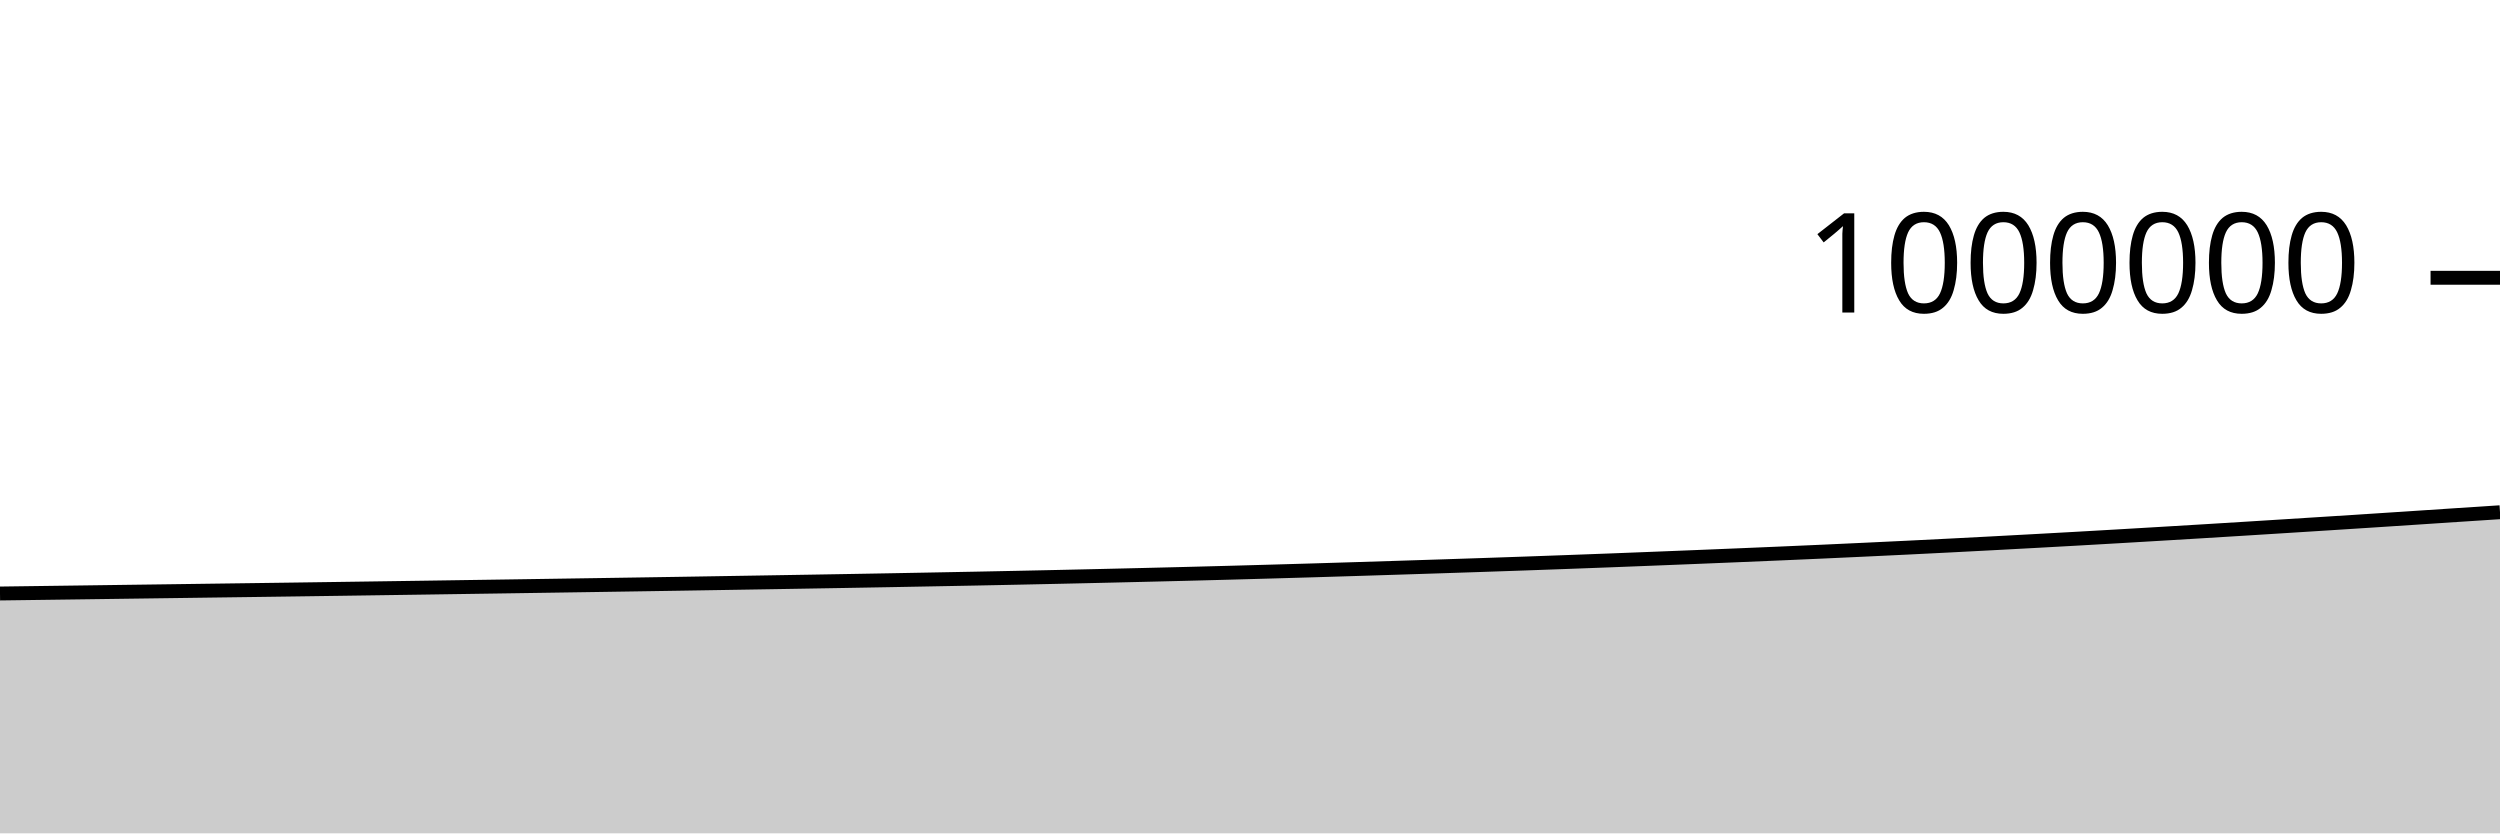
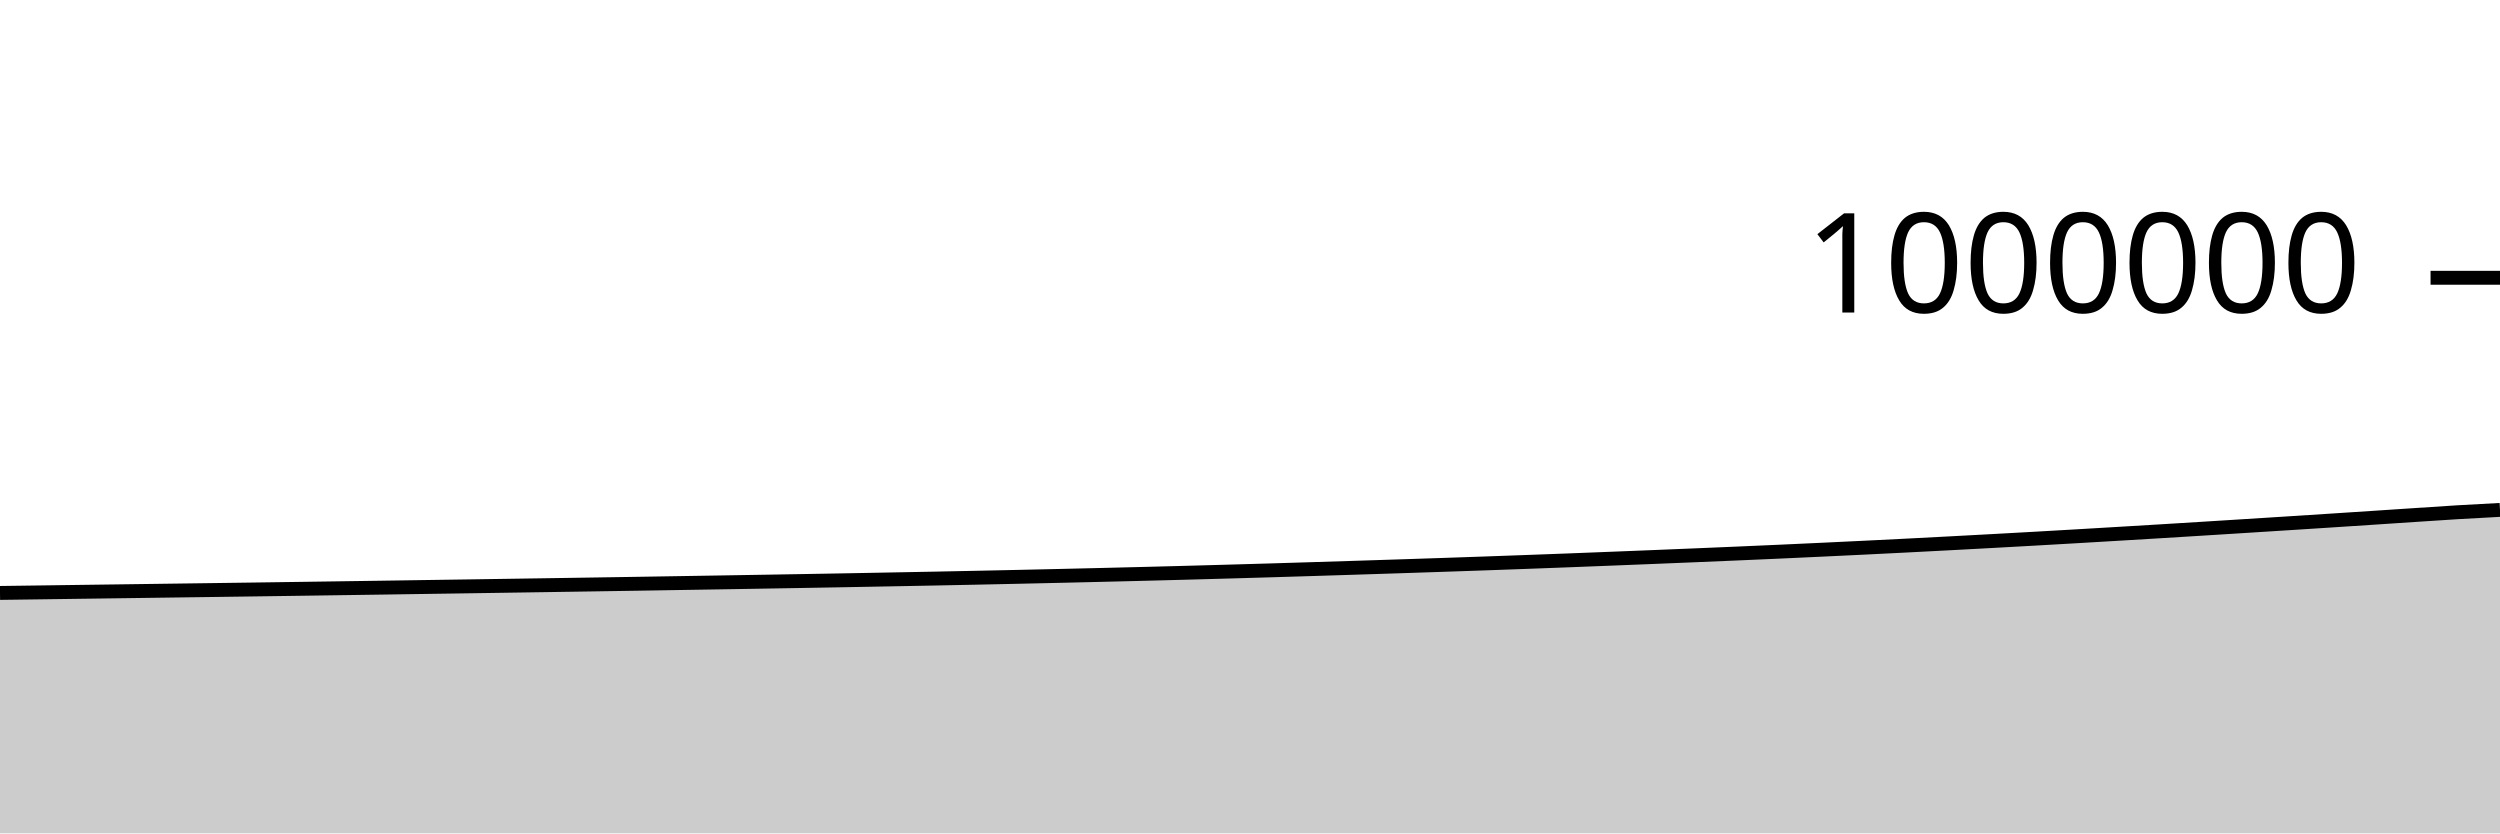
<svg xmlns="http://www.w3.org/2000/svg" viewBox="0 0 180 60">
  <g transform="translate(0,20)">
-     <path class="area" fill="rgba(0, 0, 0, 0.2)" d="M0,22.732C1.017,22.719,2.034,22.705,3.051,22.691C4.068,22.678,5.085,22.664,6.102,22.65C7.119,22.636,8.136,22.622,9.153,22.608C10.169,22.594,11.186,22.58,12.203,22.567C13.22,22.553,14.237,22.539,15.254,22.525C16.271,22.511,17.288,22.498,18.305,22.484C19.322,22.47,20.339,22.456,21.356,22.442C22.373,22.428,23.39,22.413,24.407,22.399C25.424,22.385,26.441,22.37,27.458,22.355C28.475,22.341,29.492,22.326,30.508,22.311C31.525,22.296,32.542,22.28,33.559,22.265C34.576,22.25,35.593,22.235,36.61,22.22C37.627,22.205,38.644,22.189,39.661,22.174C40.678,22.159,41.695,22.144,42.712,22.128C43.729,22.112,44.746,22.097,45.763,22.081C46.78,22.065,47.797,22.049,48.814,22.033C49.831,22.016,50.847,22,51.864,21.983C52.881,21.967,53.898,21.95,54.915,21.933C55.932,21.916,56.949,21.899,57.966,21.882C58.983,21.864,60,21.847,61.017,21.83C62.034,21.812,63.051,21.794,64.068,21.776C65.085,21.757,66.102,21.738,67.119,21.719C68.136,21.7,69.153,21.681,70.169,21.661C71.186,21.641,72.203,21.62,73.22,21.599C74.237,21.578,75.254,21.556,76.271,21.534C77.288,21.511,78.305,21.488,79.322,21.465C80.339,21.442,81.356,21.418,82.373,21.393C83.39,21.369,84.407,21.344,85.424,21.318C86.441,21.292,87.458,21.265,88.475,21.238C89.492,21.21,90.508,21.182,91.525,21.153C92.542,21.124,93.559,21.095,94.576,21.065C95.593,21.034,96.61,21.004,97.627,20.972C98.644,20.941,99.661,20.908,100.678,20.876C101.695,20.843,102.712,20.811,103.729,20.778C104.746,20.745,105.763,20.711,106.78,20.677C107.797,20.642,108.814,20.608,109.831,20.572C110.847,20.536,111.864,20.5,112.881,20.462C113.898,20.425,114.915,20.387,115.932,20.348C116.949,20.309,117.966,20.269,118.983,20.229C120,20.188,121.017,20.148,122.034,20.107C123.051,20.066,124.068,20.024,125.085,19.982C126.102,19.94,127.119,19.897,128.136,19.853C129.153,19.809,130.169,19.764,131.186,19.719C132.203,19.673,133.22,19.626,134.237,19.578C135.254,19.53,136.271,19.482,137.288,19.432C138.305,19.382,139.322,19.332,140.339,19.28C141.356,19.228,142.373,19.174,143.39,19.121C144.407,19.067,145.424,19.012,146.441,18.957C147.458,18.901,148.475,18.845,149.492,18.788C150.508,18.73,151.525,18.672,152.542,18.613C153.559,18.554,154.576,18.494,155.593,18.433C156.61,18.372,157.627,18.312,158.644,18.25C159.661,18.188,160.678,18.125,161.695,18.062C162.712,17.999,163.729,17.935,164.746,17.871C165.763,17.807,166.78,17.743,167.797,17.678C168.814,17.613,169.831,17.548,170.847,17.482C171.864,17.416,172.881,17.349,173.898,17.282C174.915,17.215,175.932,17.147,176.949,17.08C177.966,17.013,178.983,16.947,180,16.881L180,40C178.983,40,177.966,40,176.949,40C175.932,40,174.915,40,173.898,40C172.881,40,171.864,40,170.847,40C169.831,40,168.814,40,167.797,40C166.78,40,165.763,40,164.746,40C163.729,40,162.712,40,161.695,40C160.678,40,159.661,40,158.644,40C157.627,40,156.61,40,155.593,40C154.576,40,153.559,40,152.542,40C151.525,40,150.508,40,149.492,40C148.475,40,147.458,40,146.441,40C145.424,40,144.407,40,143.39,40C142.373,40,141.356,40,140.339,40C139.322,40,138.305,40,137.288,40C136.271,40,135.254,40,134.237,40C133.22,40,132.203,40,131.186,40C130.169,40,129.153,40,128.136,40C127.119,40,126.102,40,125.085,40C124.068,40,123.051,40,122.034,40C121.017,40,120,40,118.983,40C117.966,40,116.949,40,115.932,40C114.915,40,113.898,40,112.881,40C111.864,40,110.847,40,109.831,40C108.814,40,107.797,40,106.78,40C105.763,40,104.746,40,103.729,40C102.712,40,101.695,40,100.678,40C99.661,40,98.644,40,97.627,40C96.61,40,95.593,40,94.576,40C93.559,40,92.542,40,91.525,40C90.508,40,89.492,40,88.475,40C87.458,40,86.441,40,85.424,40C84.407,40,83.39,40,82.373,40C81.356,40,80.339,40,79.322,40C78.305,40,77.288,40,76.271,40C75.254,40,74.237,40,73.22,40C72.203,40,71.186,40,70.169,40C69.153,40,68.136,40,67.119,40C66.102,40,65.085,40,64.068,40C63.051,40,62.034,40,61.017,40C60,40,58.983,40,57.966,40C56.949,40,55.932,40,54.915,40C53.898,40,52.881,40,51.864,40C50.847,40,49.831,40,48.814,40C47.797,40,46.78,40,45.763,40C44.746,40,43.729,40,42.712,40C41.695,40,40.678,40,39.661,40C38.644,40,37.627,40,36.61,40C35.593,40,34.576,40,33.559,40C32.542,40,31.525,40,30.508,40C29.492,40,28.475,40,27.458,40C26.441,40,25.424,40,24.407,40C23.39,40,22.373,40,21.356,40C20.339,40,19.322,40,18.305,40C17.288,40,16.271,40,15.254,40C14.237,40,13.22,40,12.203,40C11.186,40,10.169,40,9.153,40C8.136,40,7.119,40,6.102,40C5.085,40,4.068,40,3.051,40C2.034,40,1.017,40,0,40Z" />
-     <path class="line" stroke="black" fill="none" d="M0,22.732C1.017,22.719,2.034,22.705,3.051,22.691C4.068,22.678,5.085,22.664,6.102,22.65C7.119,22.636,8.136,22.622,9.153,22.608C10.169,22.594,11.186,22.58,12.203,22.567C13.22,22.553,14.237,22.539,15.254,22.525C16.271,22.511,17.288,22.498,18.305,22.484C19.322,22.47,20.339,22.456,21.356,22.442C22.373,22.428,23.39,22.413,24.407,22.399C25.424,22.385,26.441,22.37,27.458,22.355C28.475,22.341,29.492,22.326,30.508,22.311C31.525,22.296,32.542,22.28,33.559,22.265C34.576,22.25,35.593,22.235,36.61,22.22C37.627,22.205,38.644,22.189,39.661,22.174C40.678,22.159,41.695,22.144,42.712,22.128C43.729,22.112,44.746,22.097,45.763,22.081C46.78,22.065,47.797,22.049,48.814,22.033C49.831,22.016,50.847,22,51.864,21.983C52.881,21.967,53.898,21.95,54.915,21.933C55.932,21.916,56.949,21.899,57.966,21.882C58.983,21.864,60,21.847,61.017,21.83C62.034,21.812,63.051,21.794,64.068,21.776C65.085,21.757,66.102,21.738,67.119,21.719C68.136,21.7,69.153,21.681,70.169,21.661C71.186,21.641,72.203,21.62,73.22,21.599C74.237,21.578,75.254,21.556,76.271,21.534C77.288,21.511,78.305,21.488,79.322,21.465C80.339,21.442,81.356,21.418,82.373,21.393C83.39,21.369,84.407,21.344,85.424,21.318C86.441,21.292,87.458,21.265,88.475,21.238C89.492,21.21,90.508,21.182,91.525,21.153C92.542,21.124,93.559,21.095,94.576,21.065C95.593,21.034,96.61,21.004,97.627,20.972C98.644,20.941,99.661,20.908,100.678,20.876C101.695,20.843,102.712,20.811,103.729,20.778C104.746,20.745,105.763,20.711,106.78,20.677C107.797,20.642,108.814,20.608,109.831,20.572C110.847,20.536,111.864,20.5,112.881,20.462C113.898,20.425,114.915,20.387,115.932,20.348C116.949,20.309,117.966,20.269,118.983,20.229C120,20.188,121.017,20.148,122.034,20.107C123.051,20.066,124.068,20.024,125.085,19.982C126.102,19.94,127.119,19.897,128.136,19.853C129.153,19.809,130.169,19.764,131.186,19.719C132.203,19.673,133.22,19.626,134.237,19.578C135.254,19.53,136.271,19.482,137.288,19.432C138.305,19.382,139.322,19.332,140.339,19.28C141.356,19.228,142.373,19.174,143.39,19.121C144.407,19.067,145.424,19.012,146.441,18.957C147.458,18.901,148.475,18.845,149.492,18.788C150.508,18.73,151.525,18.672,152.542,18.613C153.559,18.554,154.576,18.494,155.593,18.433C156.61,18.372,157.627,18.312,158.644,18.25C159.661,18.188,160.678,18.125,161.695,18.062C162.712,17.999,163.729,17.935,164.746,17.871C165.763,17.807,166.78,17.743,167.797,17.678C168.814,17.613,169.831,17.548,170.847,17.482C171.864,17.416,172.881,17.349,173.898,17.282C174.915,17.215,175.932,17.147,176.949,17.08C177.966,17.013,178.983,16.947,180,16.881" />
+     <path class="area" fill="rgba(0, 0, 0, 0.2)" d="M0,22.691C1.017,22.678,2.034,22.664,3.051,22.65C4.068,22.636,5.085,22.622,6.102,22.608C7.119,22.594,8.136,22.58,9.153,22.567C10.169,22.553,11.186,22.539,12.203,22.525C13.22,22.511,14.237,22.498,15.254,22.484C16.271,22.47,17.288,22.456,18.305,22.442C19.322,22.428,20.339,22.413,21.356,22.399C22.373,22.385,23.39,22.37,24.407,22.355C25.424,22.341,26.441,22.326,27.458,22.311C28.475,22.296,29.492,22.28,30.508,22.265C31.525,22.25,32.542,22.235,33.559,22.22C34.576,22.205,35.593,22.189,36.61,22.174C37.627,22.159,38.644,22.144,39.661,22.128C40.678,22.112,41.695,22.097,42.712,22.081C43.729,22.065,44.746,22.049,45.763,22.033C46.78,22.016,47.797,22,48.814,21.983C49.831,21.967,50.847,21.95,51.864,21.933C52.881,21.916,53.898,21.899,54.915,21.882C55.932,21.864,56.949,21.847,57.966,21.83C58.983,21.812,60,21.794,61.017,21.776C62.034,21.757,63.051,21.738,64.068,21.719C65.085,21.7,66.102,21.681,67.119,21.661C68.136,21.641,69.153,21.62,70.169,21.599C71.186,21.578,72.203,21.556,73.22,21.534C74.237,21.511,75.254,21.488,76.271,21.465C77.288,21.442,78.305,21.418,79.322,21.393C80.339,21.369,81.356,21.344,82.373,21.318C83.39,21.292,84.407,21.265,85.424,21.238C86.441,21.21,87.458,21.182,88.475,21.153C89.492,21.124,90.508,21.095,91.525,21.065C92.542,21.034,93.559,21.004,94.576,20.972C95.593,20.941,96.61,20.908,97.627,20.876C98.644,20.843,99.661,20.811,100.678,20.778C101.695,20.745,102.712,20.711,103.729,20.677C104.746,20.642,105.763,20.608,106.78,20.572C107.797,20.536,108.814,20.5,109.831,20.462C110.847,20.425,111.864,20.387,112.881,20.348C113.898,20.309,114.915,20.269,115.932,20.229C116.949,20.188,117.966,20.148,118.983,20.107C120,20.066,121.017,20.024,122.034,19.982C123.051,19.94,124.068,19.897,125.085,19.853C126.102,19.809,127.119,19.764,128.136,19.719C129.153,19.673,130.169,19.626,131.186,19.578C132.203,19.53,133.22,19.482,134.237,19.432C135.254,19.382,136.271,19.332,137.288,19.28C138.305,19.228,139.322,19.174,140.339,19.121C141.356,19.067,142.373,19.012,143.39,18.957C144.407,18.901,145.424,18.845,146.441,18.788C147.458,18.73,148.475,18.672,149.492,18.613C150.508,18.554,151.525,18.494,152.542,18.433C153.559,18.372,154.576,18.312,155.593,18.25C156.61,18.188,157.627,18.125,158.644,18.062C159.661,17.999,160.678,17.935,161.695,17.871C162.712,17.807,163.729,17.743,164.746,17.678C165.763,17.613,166.78,17.548,167.797,17.482C168.814,17.416,169.831,17.349,170.847,17.282C171.864,17.215,172.881,17.147,173.898,17.08C174.915,17.013,175.932,16.942,176.949,16.881C177.966,16.82,178.983,16.767,180,16.713L180,40C178.983,40,177.966,40,176.949,40C175.932,40,174.915,40,173.898,40C172.881,40,171.864,40,170.847,40C169.831,40,168.814,40,167.797,40C166.78,40,165.763,40,164.746,40C163.729,40,162.712,40,161.695,40C160.678,40,159.661,40,158.644,40C157.627,40,156.61,40,155.593,40C154.576,40,153.559,40,152.542,40C151.525,40,150.508,40,149.492,40C148.475,40,147.458,40,146.441,40C145.424,40,144.407,40,143.39,40C142.373,40,141.356,40,140.339,40C139.322,40,138.305,40,137.288,40C136.271,40,135.254,40,134.237,40C133.22,40,132.203,40,131.186,40C130.169,40,129.153,40,128.136,40C127.119,40,126.102,40,125.085,40C124.068,40,123.051,40,122.034,40C121.017,40,120,40,118.983,40C117.966,40,116.949,40,115.932,40C114.915,40,113.898,40,112.881,40C111.864,40,110.847,40,109.831,40C108.814,40,107.797,40,106.78,40C105.763,40,104.746,40,103.729,40C102.712,40,101.695,40,100.678,40C99.661,40,98.644,40,97.627,40C96.61,40,95.593,40,94.576,40C93.559,40,92.542,40,91.525,40C90.508,40,89.492,40,88.475,40C87.458,40,86.441,40,85.424,40C84.407,40,83.39,40,82.373,40C81.356,40,80.339,40,79.322,40C78.305,40,77.288,40,76.271,40C75.254,40,74.237,40,73.22,40C72.203,40,71.186,40,70.169,40C69.153,40,68.136,40,67.119,40C66.102,40,65.085,40,64.068,40C63.051,40,62.034,40,61.017,40C60,40,58.983,40,57.966,40C56.949,40,55.932,40,54.915,40C53.898,40,52.881,40,51.864,40C50.847,40,49.831,40,48.814,40C47.797,40,46.78,40,45.763,40C44.746,40,43.729,40,42.712,40C41.695,40,40.678,40,39.661,40C38.644,40,37.627,40,36.61,40C35.593,40,34.576,40,33.559,40C32.542,40,31.525,40,30.508,40C29.492,40,28.475,40,27.458,40C26.441,40,25.424,40,24.407,40C23.39,40,22.373,40,21.356,40C20.339,40,19.322,40,18.305,40C17.288,40,16.271,40,15.254,40C14.237,40,13.22,40,12.203,40C11.186,40,10.169,40,9.153,40C8.136,40,7.119,40,6.102,40C5.085,40,4.068,40,3.051,40C2.034,40,1.017,40,0,40Z" />
+     <path class="line" stroke="black" fill="none" d="M0,22.691C1.017,22.678,2.034,22.664,3.051,22.65C4.068,22.636,5.085,22.622,6.102,22.608C7.119,22.594,8.136,22.58,9.153,22.567C10.169,22.553,11.186,22.539,12.203,22.525C13.22,22.511,14.237,22.498,15.254,22.484C16.271,22.47,17.288,22.456,18.305,22.442C19.322,22.428,20.339,22.413,21.356,22.399C22.373,22.385,23.39,22.37,24.407,22.355C25.424,22.341,26.441,22.326,27.458,22.311C28.475,22.296,29.492,22.28,30.508,22.265C31.525,22.25,32.542,22.235,33.559,22.22C34.576,22.205,35.593,22.189,36.61,22.174C37.627,22.159,38.644,22.144,39.661,22.128C40.678,22.112,41.695,22.097,42.712,22.081C43.729,22.065,44.746,22.049,45.763,22.033C46.78,22.016,47.797,22,48.814,21.983C49.831,21.967,50.847,21.95,51.864,21.933C52.881,21.916,53.898,21.899,54.915,21.882C55.932,21.864,56.949,21.847,57.966,21.83C58.983,21.812,60,21.794,61.017,21.776C62.034,21.757,63.051,21.738,64.068,21.719C65.085,21.7,66.102,21.681,67.119,21.661C68.136,21.641,69.153,21.62,70.169,21.599C71.186,21.578,72.203,21.556,73.22,21.534C74.237,21.511,75.254,21.488,76.271,21.465C77.288,21.442,78.305,21.418,79.322,21.393C80.339,21.369,81.356,21.344,82.373,21.318C83.39,21.292,84.407,21.265,85.424,21.238C86.441,21.21,87.458,21.182,88.475,21.153C89.492,21.124,90.508,21.095,91.525,21.065C92.542,21.034,93.559,21.004,94.576,20.972C95.593,20.941,96.61,20.908,97.627,20.876C98.644,20.843,99.661,20.811,100.678,20.778C101.695,20.745,102.712,20.711,103.729,20.677C104.746,20.642,105.763,20.608,106.78,20.572C107.797,20.536,108.814,20.5,109.831,20.462C110.847,20.425,111.864,20.387,112.881,20.348C113.898,20.309,114.915,20.269,115.932,20.229C116.949,20.188,117.966,20.148,118.983,20.107C120,20.066,121.017,20.024,122.034,19.982C123.051,19.94,124.068,19.897,125.085,19.853C126.102,19.809,127.119,19.764,128.136,19.719C129.153,19.673,130.169,19.626,131.186,19.578C132.203,19.53,133.22,19.482,134.237,19.432C135.254,19.382,136.271,19.332,137.288,19.28C138.305,19.228,139.322,19.174,140.339,19.121C141.356,19.067,142.373,19.012,143.39,18.957C144.407,18.901,145.424,18.845,146.441,18.788C147.458,18.73,148.475,18.672,149.492,18.613C150.508,18.554,151.525,18.494,152.542,18.433C153.559,18.372,154.576,18.312,155.593,18.25C156.61,18.188,157.627,18.125,158.644,18.062C159.661,17.999,160.678,17.935,161.695,17.871C162.712,17.807,163.729,17.743,164.746,17.678C165.763,17.613,166.78,17.548,167.797,17.482C168.814,17.416,169.831,17.349,170.847,17.282C171.864,17.215,172.881,17.147,173.898,17.08C174.915,17.013,175.932,16.942,176.949,16.881C177.966,16.82,178.983,16.767,180,16.713" />
    <path class="axis-ceiling" stroke-width="1" stroke="black" fill="none" d="M175,0L180,0" />
    <text class="axis-ceiling-label" font-family="sans-serif" text-anchor="end" font-size="10px" x="170" y="2.5">1000000</text>
  </g>
</svg>
